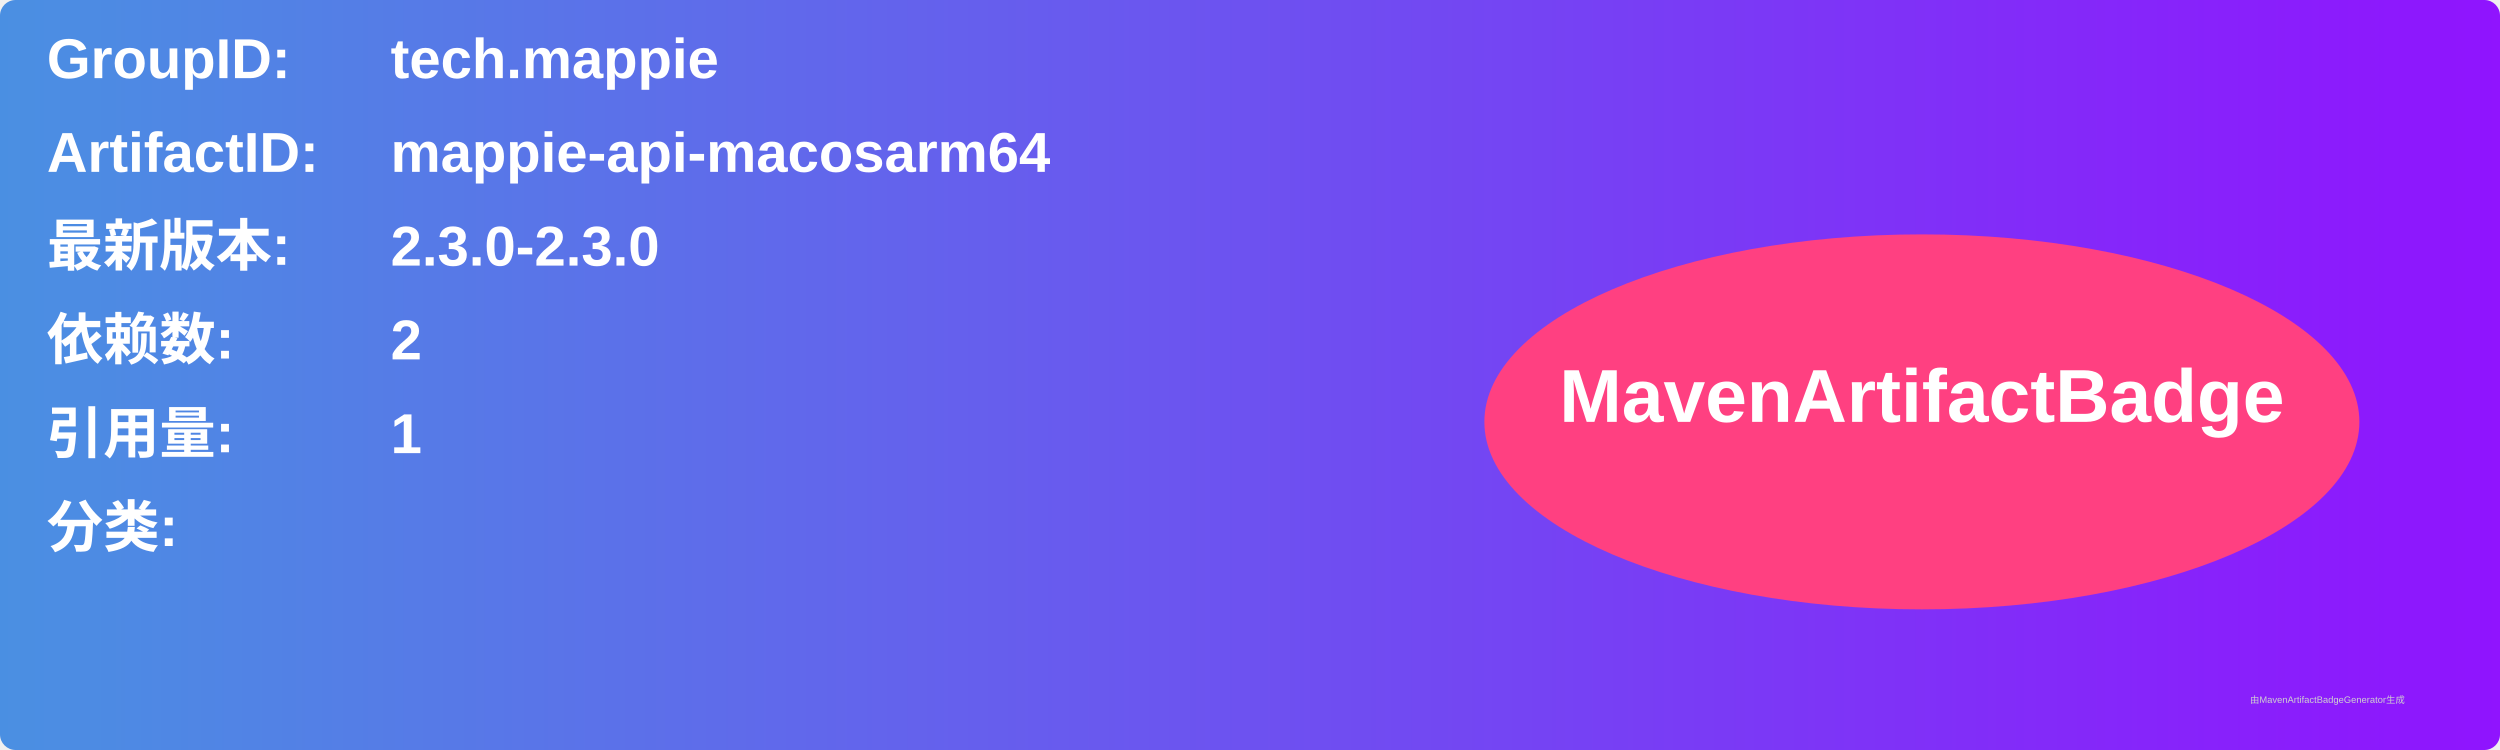
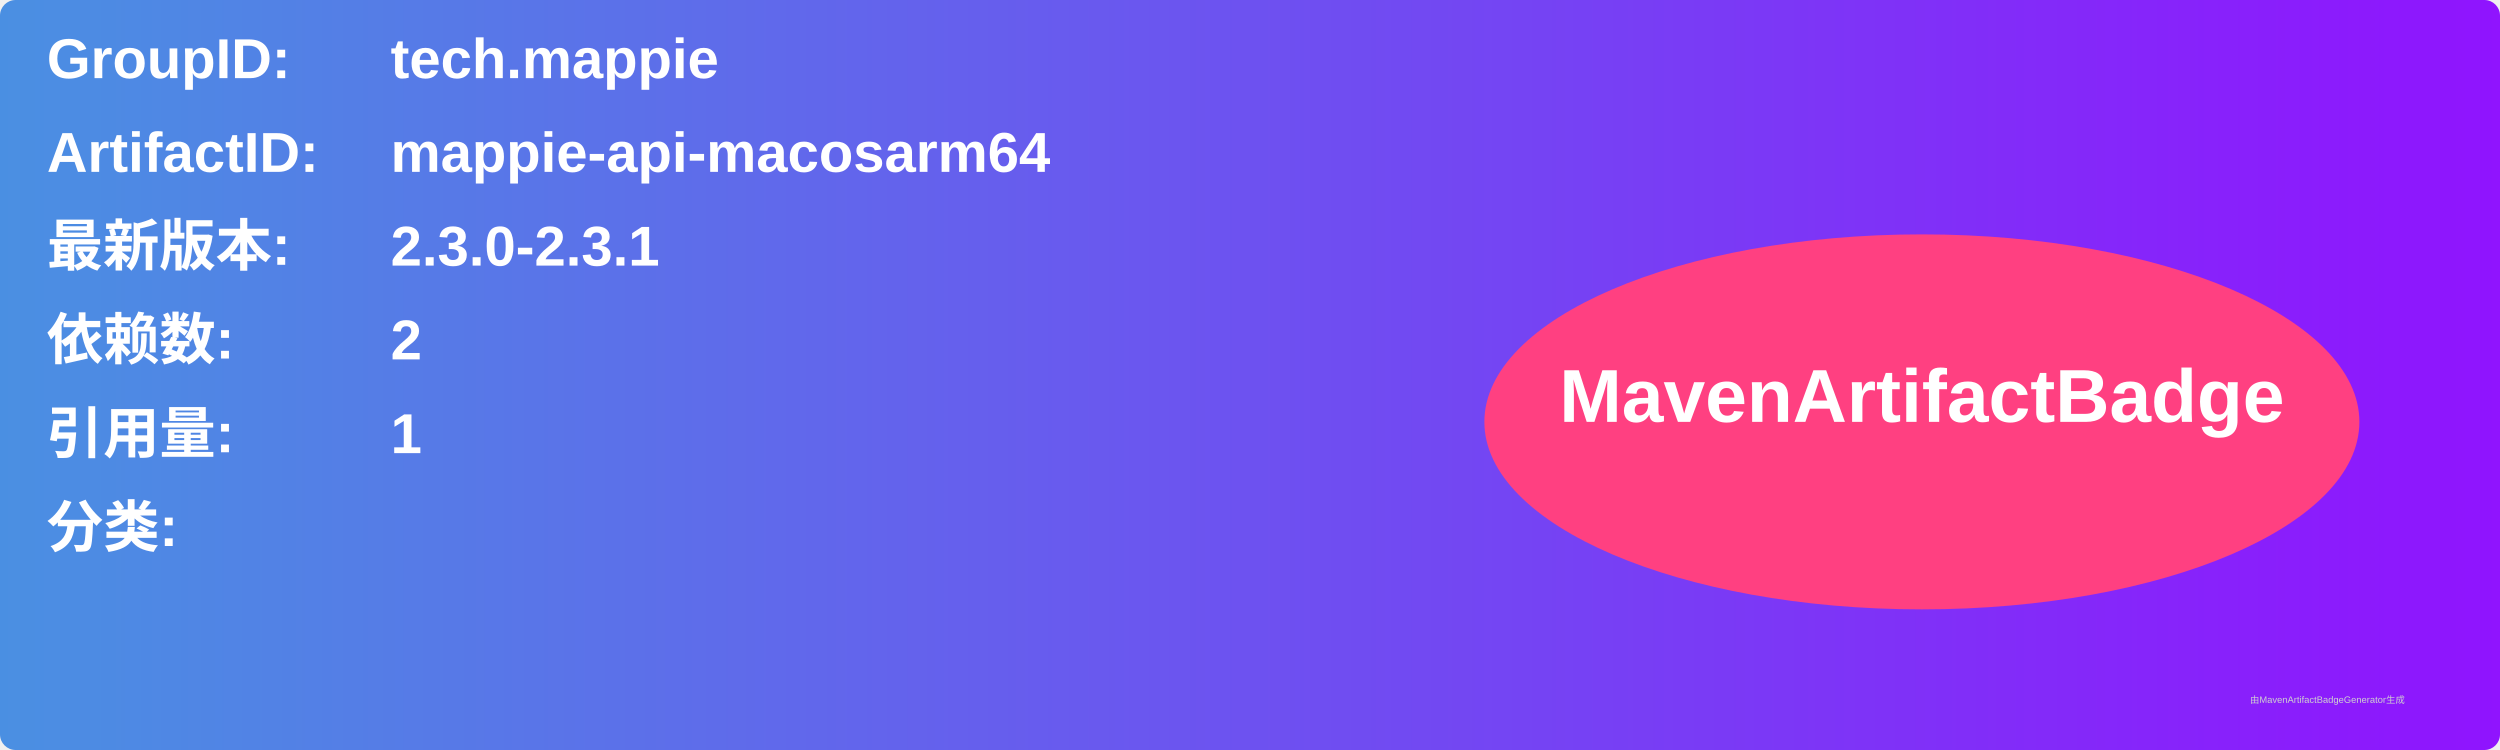
<svg xmlns="http://www.w3.org/2000/svg" width="800" height="240" viewBox="0 0 800 240">
  <linearGradient id="grad" x1="0%" y1="0%" x2="100%" y2="0%">
    <stop offset="0%" stop-color="#4a90e2" />
    <stop offset="100%" stop-color="#9013fe" />
  </linearGradient>
  <rect width="100%" height="100%" rx="5" ry="5" fill="url(#grad)" />
  <g transform="translate(15, 15)">
    <text x="0" y="10" font-family="Arial" font-size="18" fill="white" font-weight="bold" width="260">GroupID:</text>
    <text x="110" y="10" font-family="Arial" font-size="18" fill="white" font-weight="bold" width="460">tech.mappie</text>
    <text x="0" y="40" font-family="Arial" font-size="18" fill="white" font-weight="bold" width="260">ArtifactID:</text>
    <text x="110" y="40" font-family="Arial" font-size="18" fill="white" font-weight="bold" width="460">mappie-api-macosarm64</text>
    <text x="0" y="70" font-family="Arial" font-size="18" fill="white" font-weight="bold">最新版本:</text>
    <text x="110" y="70" font-family="Arial" font-size="18" fill="white" font-weight="bold">
-       <tspan font-weight="bold">2.3.0-2.3.0</tspan>
+       <tspan font-weight="bold">2.3.0-2.3.1</tspan>
    </text>
    <text x="0" y="100" font-family="Arial" font-size="18" fill="white" font-weight="bold">依赖数: </text>
    <text x="110" y="100" font-family="Arial" font-size="18" fill="white">
      <tspan font-weight="bold">2</tspan>
    </text>
    <text x="0" y="130" font-family="Arial" font-size="18" fill="white" font-weight="bold">引用量: </text>
    <text x="110" y="130" font-family="Arial" font-size="18" fill="white">
      <tspan font-weight="bold">1</tspan>
    </text>
    <text x="0" y="160" font-family="Arial" font-size="18" fill="white" font-weight="bold">分类:</text>
    <text x="10" y="190" font-family="Arial" font-size="10" fill="white">
      <tspan font-weight="bold" />
    </text>
    <ellipse cx="600" cy="120" rx="140" ry="60" fill="#ff4081" />
    <text x="600" y="120" text-anchor="middle" font-family="Arial" font-size="24" fill="white" font-weight="bold">MavenArtifactBadge</text>
  </g>
  <text x="720" y="225" font-family="Arial" font-size="3" fill="#d0d0d0">由MavenArtifactBadgeGenerator生成</text>
</svg>
